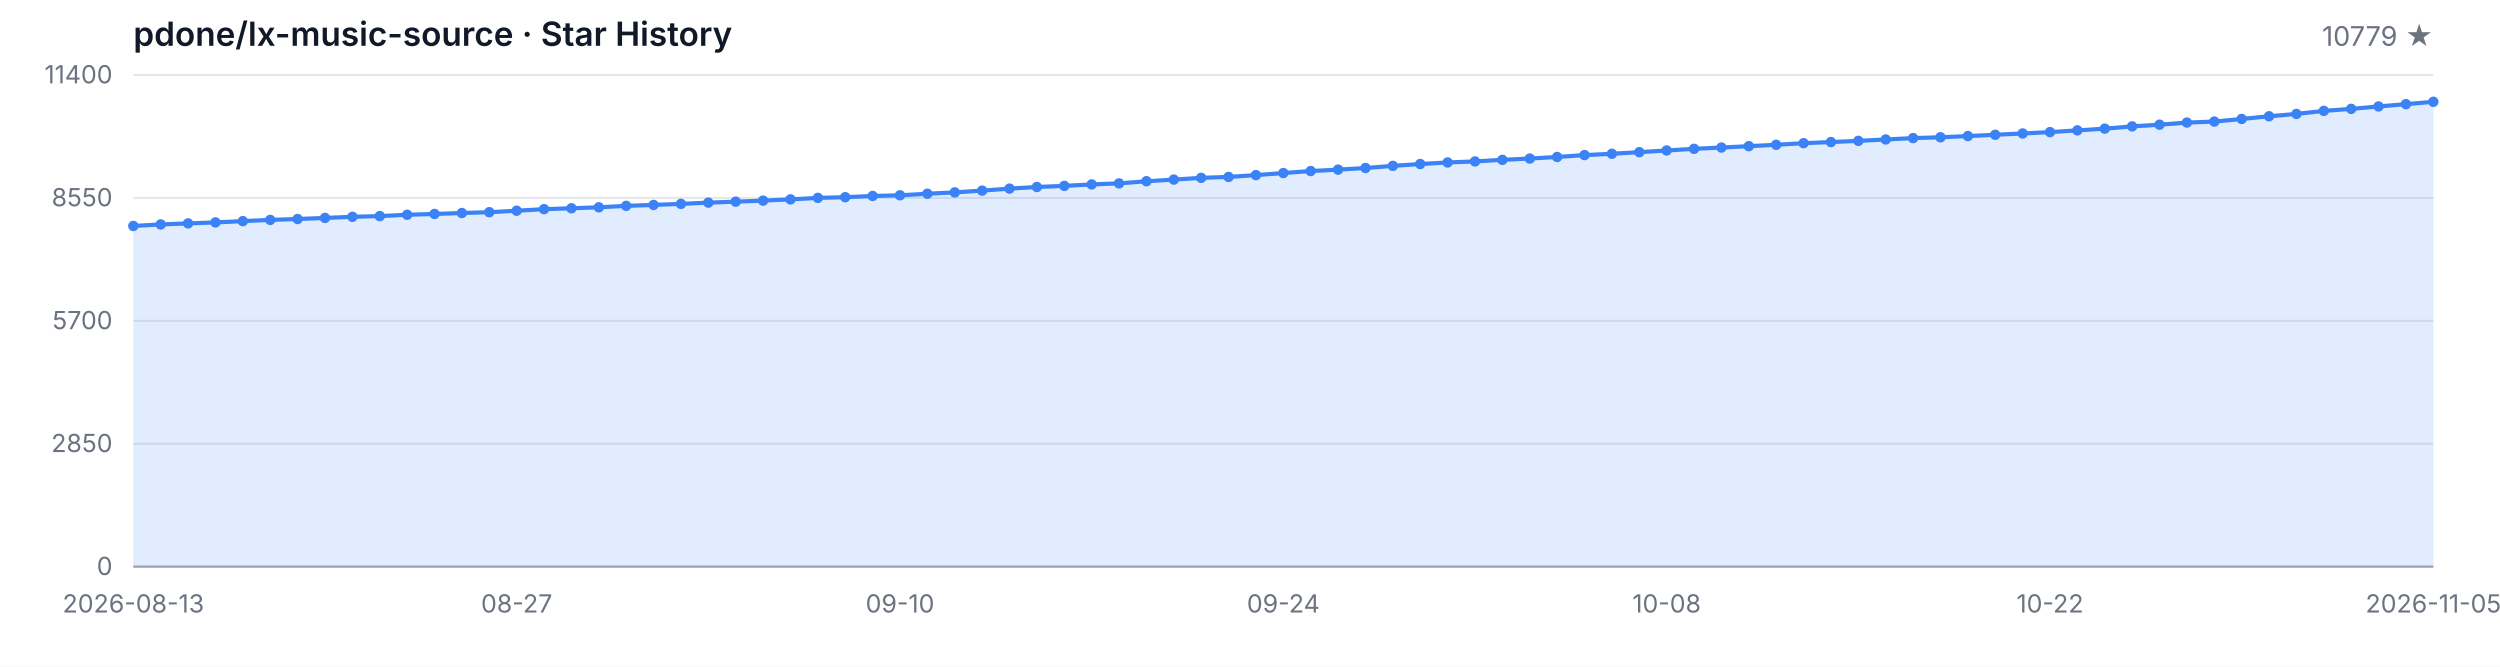
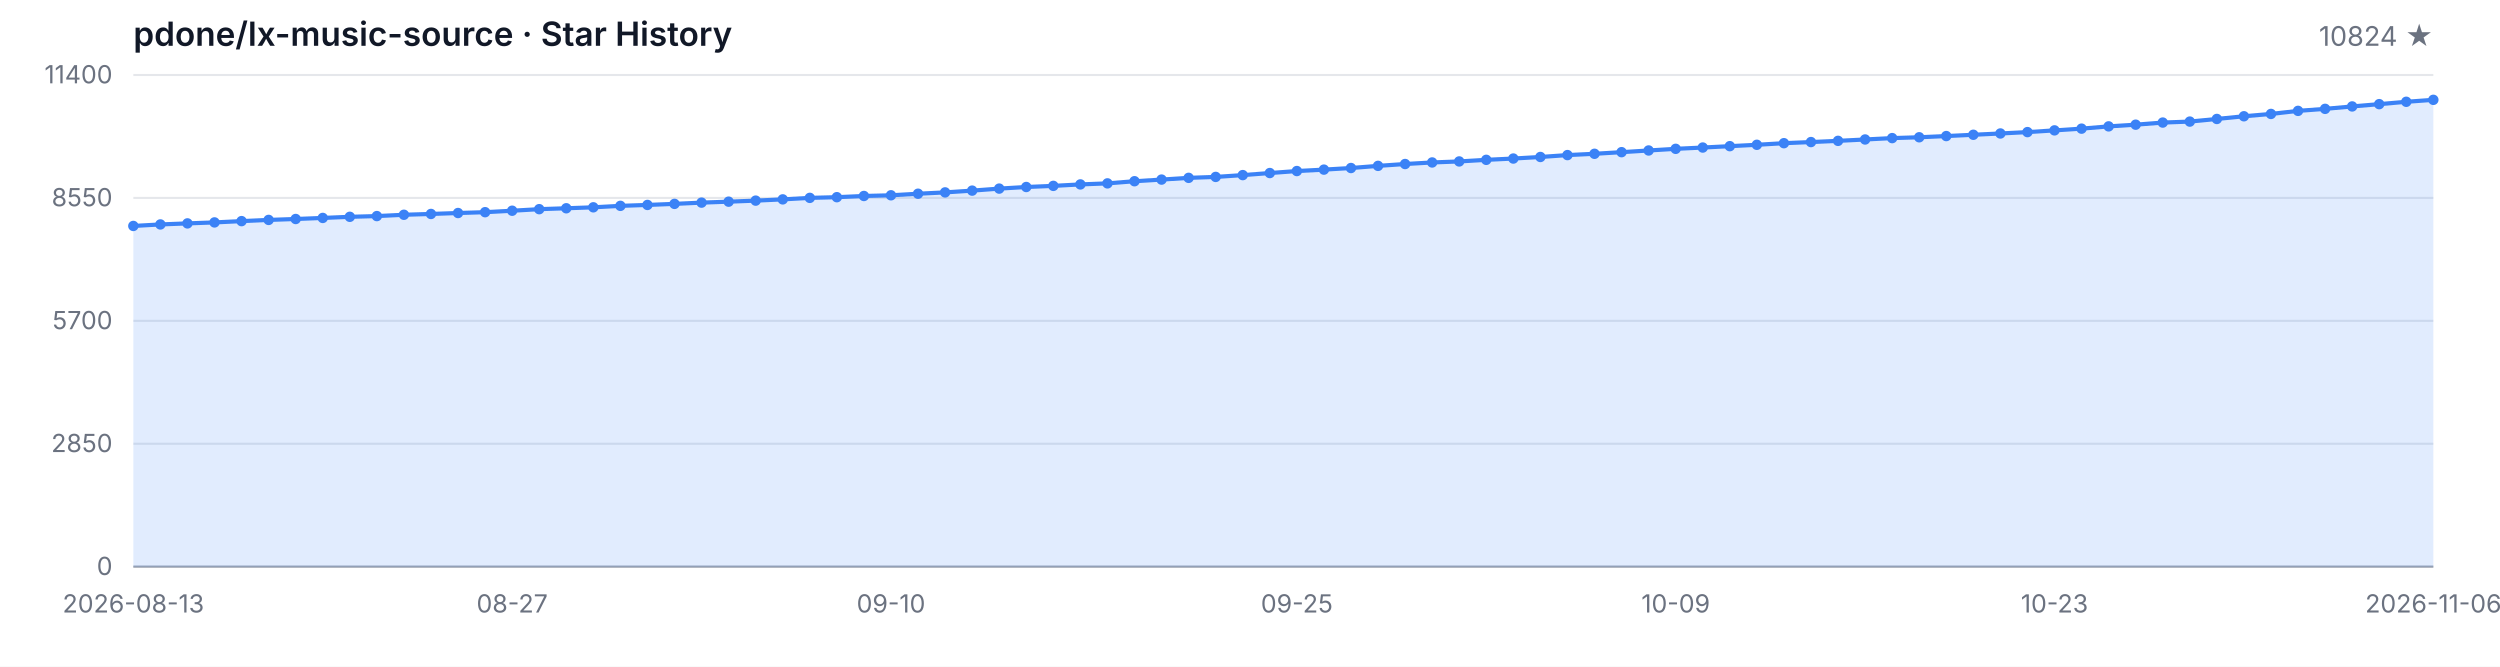
<svg xmlns="http://www.w3.org/2000/svg" width="1200" height="320" viewBox="0 0 1200 320" role="img" aria-label="Star History">
  <style>
  .bg { fill: #ffffff; }
  .grid { stroke: #e5e7eb; stroke-width: 1; }
  .axis { stroke: #9ca3af; stroke-width: 1; }
  .area { fill: rgba(59, 130, 246, 0.15); }
  .line { fill: none; stroke: #3b82f6; stroke-width: 2; stroke-linejoin: round; stroke-linecap: round; }
  .dot { fill: #3b82f6; }
  .tlabel { fill: #6b7280; font-family: -apple-system, BlinkMacSystemFont, 'Segoe UI', sans-serif; font-size: 12px; }
  .title { fill: #111827; font-family: -apple-system, BlinkMacSystemFont, 'Segoe UI', sans-serif; font-size: 16px; font-weight: 600; }
  .subtitle { fill: #6b7280; font-family: -apple-system, BlinkMacSystemFont, 'Segoe UI', sans-serif; font-size: 13px; }
  @media (prefers-color-scheme: dark) {
    .bg { fill: #0d1117; }
    .grid { stroke: #21262d; }
    .axis { stroke: #484f58; }
    .area { fill: rgba(58, 132, 255, 0.18); }
    .line { stroke: #58a6ff; }
    .dot { fill: #58a6ff; }
    .tlabel { fill: #8b949e; }
    .title { fill: #c9d1d9; }
    .subtitle { fill: #8b949e; }
  }
</style>
  <rect class="bg" width="1200" height="320" />
  <text class="title" x="64" y="22">pdone/lx-music-source · Star History</text>
-   <text class="subtitle" x="1168" y="22" text-anchor="end">10779 ★</text>
+   <text class="subtitle" x="1168" y="22" text-anchor="end">10824 ★</text>
  <line class="grid" x1="64" y1="272.00" x2="1168" y2="272.00" />
  <line class="grid" x1="64" y1="213.00" x2="1168" y2="213.00" />
  <line class="grid" x1="64" y1="154.00" x2="1168" y2="154.00" />
  <line class="grid" x1="64" y1="95.00" x2="1168" y2="95.00" />
  <line class="grid" x1="64" y1="36.00" x2="1168" y2="36.00" />
  <text class="tlabel" x="54" y="276.00" text-anchor="end">0</text>
  <text class="tlabel" x="54" y="217.00" text-anchor="end">2850</text>
  <text class="tlabel" x="54" y="158.00" text-anchor="end">5700</text>
  <text class="tlabel" x="54" y="99.00" text-anchor="end">8550</text>
  <text class="tlabel" x="54" y="40.00" text-anchor="end">11400</text>
  <line class="axis" x1="64" y1="272" x2="1168" y2="272" />
-   <path class="area" d="M 64.00 272.00 L 64.00 108.46 L 77.14 107.73 L 90.29 107.23 L 103.43 106.76 L 116.57 106.14 L 129.71 105.56 L 142.86 105.12 L 156.00 104.61 L 169.14 104.07 L 182.29 103.72 L 195.43 103.09 L 208.57 102.70 L 221.71 102.25 L 234.86 101.85 L 248.00 101.15 L 261.14 100.40 L 274.29 99.97 L 287.43 99.51 L 300.57 98.81 L 313.71 98.37 L 326.86 97.86 L 340.00 97.26 L 353.14 96.80 L 366.29 96.30 L 379.43 95.70 L 392.57 94.98 L 405.71 94.65 L 418.86 94.07 L 432.00 93.74 L 445.14 92.99 L 458.29 92.35 L 471.43 91.50 L 484.57 90.53 L 497.71 89.76 L 510.86 89.22 L 524.00 88.52 L 537.14 88.02 L 550.29 86.99 L 563.43 86.20 L 576.57 85.37 L 589.71 84.92 L 602.86 84.05 L 616.00 83.06 L 629.14 82.10 L 642.29 81.42 L 655.43 80.65 L 668.57 79.62 L 681.71 78.73 L 694.86 77.98 L 708.00 77.49 L 721.14 76.72 L 734.29 76.10 L 747.43 75.35 L 760.57 74.44 L 773.71 73.82 L 786.86 73.04 L 800.00 72.23 L 813.14 71.44 L 826.29 70.82 L 839.43 70.16 L 852.57 69.50 L 865.71 68.73 L 878.86 68.19 L 892.00 67.61 L 905.14 66.95 L 918.29 66.29 L 931.43 65.89 L 944.57 65.31 L 957.71 64.69 L 970.86 64.07 L 984.00 63.41 L 997.14 62.58 L 1010.29 61.75 L 1023.43 60.66 L 1036.57 59.85 L 1049.71 58.83 L 1062.86 58.36 L 1076.00 57.10 L 1089.14 55.81 L 1102.29 54.69 L 1115.43 53.22 L 1128.57 52.25 L 1141.71 51.09 L 1154.86 49.99 L 1168.00 48.86 L 1168.00 272.00 Z" />
-   <path class="line" d="M 64.00 108.46 L 77.14 107.73 L 90.29 107.23 L 103.43 106.76 L 116.57 106.14 L 129.71 105.56 L 142.86 105.12 L 156.00 104.61 L 169.14 104.07 L 182.29 103.72 L 195.43 103.09 L 208.57 102.70 L 221.71 102.25 L 234.86 101.85 L 248.00 101.15 L 261.14 100.40 L 274.29 99.97 L 287.43 99.51 L 300.57 98.81 L 313.71 98.37 L 326.86 97.86 L 340.00 97.26 L 353.14 96.80 L 366.29 96.30 L 379.43 95.70 L 392.57 94.98 L 405.71 94.65 L 418.86 94.07 L 432.00 93.74 L 445.14 92.99 L 458.29 92.35 L 471.43 91.50 L 484.57 90.53 L 497.71 89.76 L 510.86 89.22 L 524.00 88.52 L 537.14 88.02 L 550.29 86.99 L 563.43 86.20 L 576.57 85.37 L 589.71 84.92 L 602.86 84.05 L 616.00 83.06 L 629.14 82.10 L 642.29 81.42 L 655.43 80.65 L 668.57 79.62 L 681.71 78.73 L 694.86 77.98 L 708.00 77.49 L 721.14 76.72 L 734.29 76.10 L 747.43 75.35 L 760.57 74.44 L 773.71 73.82 L 786.86 73.04 L 800.00 72.23 L 813.14 71.44 L 826.29 70.82 L 839.43 70.16 L 852.57 69.50 L 865.71 68.73 L 878.86 68.19 L 892.00 67.61 L 905.14 66.95 L 918.29 66.29 L 931.43 65.89 L 944.57 65.31 L 957.71 64.69 L 970.86 64.07 L 984.00 63.41 L 997.14 62.58 L 1010.29 61.75 L 1023.43 60.66 L 1036.57 59.85 L 1049.71 58.83 L 1062.86 58.36 L 1076.00 57.10 L 1089.14 55.81 L 1102.29 54.69 L 1115.43 53.22 L 1128.57 52.25 L 1141.71 51.09 L 1154.86 49.99 L 1168.00 48.86" />
+   <path class="area" d="M 64.00 272.00 L 64.00 108.46 L 76.99 107.73 L 89.98 107.23 L 102.96 106.76 L 115.95 106.14 L 128.94 105.56 L 141.93 105.12 L 154.92 104.61 L 167.91 104.07 L 180.89 103.72 L 193.88 103.09 L 206.87 102.70 L 219.86 102.25 L 232.85 101.85 L 245.84 101.15 L 258.82 100.40 L 271.81 99.97 L 284.80 99.51 L 297.79 98.81 L 310.78 98.37 L 323.76 97.86 L 336.75 97.26 L 349.74 96.80 L 362.73 96.30 L 375.72 95.70 L 388.71 94.98 L 401.69 94.65 L 414.68 94.07 L 427.67 93.74 L 440.66 92.99 L 453.65 92.35 L 466.64 91.50 L 479.62 90.53 L 492.61 89.76 L 505.60 89.22 L 518.59 88.52 L 531.58 88.02 L 544.56 86.99 L 557.55 86.20 L 570.54 85.37 L 583.53 84.92 L 596.52 84.05 L 609.51 83.06 L 622.49 82.10 L 635.48 81.42 L 648.47 80.65 L 661.46 79.62 L 674.45 78.73 L 687.44 77.98 L 700.42 77.49 L 713.41 76.72 L 726.40 76.10 L 739.39 75.35 L 752.38 74.44 L 765.36 73.82 L 778.35 73.04 L 791.34 72.23 L 804.33 71.44 L 817.32 70.82 L 830.31 70.16 L 843.29 69.50 L 856.28 68.73 L 869.27 68.19 L 882.26 67.61 L 895.25 66.95 L 908.24 66.29 L 921.22 65.89 L 934.21 65.31 L 947.20 64.69 L 960.19 64.07 L 973.18 63.41 L 986.16 62.58 L 999.15 61.75 L 1012.14 60.66 L 1025.13 59.85 L 1038.12 58.83 L 1051.11 58.36 L 1064.09 57.10 L 1077.08 55.81 L 1090.07 54.69 L 1103.06 53.22 L 1116.05 52.25 L 1129.04 51.09 L 1142.02 49.99 L 1155.01 48.86 L 1168.00 47.92 L 1168.00 272.00 Z" />
+   <path class="line" d="M 64.00 108.46 L 76.99 107.73 L 89.98 107.23 L 102.96 106.76 L 115.95 106.14 L 128.94 105.56 L 141.93 105.12 L 154.92 104.61 L 167.91 104.07 L 180.89 103.72 L 193.88 103.09 L 206.87 102.70 L 219.86 102.25 L 232.85 101.85 L 245.84 101.15 L 258.82 100.40 L 271.81 99.97 L 284.80 99.51 L 297.79 98.81 L 310.78 98.37 L 323.76 97.86 L 336.75 97.26 L 349.74 96.80 L 362.73 96.30 L 375.72 95.70 L 388.71 94.98 L 401.69 94.65 L 414.68 94.07 L 427.67 93.74 L 440.66 92.99 L 453.65 92.35 L 466.64 91.50 L 479.62 90.53 L 492.61 89.76 L 505.60 89.22 L 518.59 88.52 L 531.58 88.02 L 544.56 86.99 L 557.55 86.20 L 570.54 85.37 L 583.53 84.92 L 596.52 84.05 L 609.51 83.06 L 622.49 82.10 L 635.48 81.42 L 648.47 80.65 L 661.46 79.62 L 674.45 78.73 L 687.44 77.98 L 700.42 77.49 L 713.41 76.72 L 726.40 76.10 L 739.39 75.35 L 752.38 74.44 L 765.36 73.82 L 778.35 73.04 L 791.34 72.23 L 804.33 71.44 L 817.32 70.82 L 830.31 70.16 L 843.29 69.50 L 856.28 68.73 L 869.27 68.19 L 882.26 67.61 L 895.25 66.95 L 908.24 66.29 L 921.22 65.89 L 934.21 65.31 L 947.20 64.69 L 960.19 64.07 L 973.18 63.41 L 986.16 62.58 L 999.15 61.75 L 1012.14 60.66 L 1025.13 59.85 L 1038.12 58.83 L 1051.11 58.36 L 1064.09 57.10 L 1077.08 55.81 L 1090.07 54.69 L 1103.06 53.22 L 1116.05 52.25 L 1129.04 51.09 L 1142.02 49.99 L 1155.01 48.86 L 1168.00 47.92" />
  <circle class="dot" cx="64.00" cy="108.46" r="2.5" />
-   <circle class="dot" cx="77.14" cy="107.73" r="2.5" />
-   <circle class="dot" cx="90.29" cy="107.23" r="2.5" />
-   <circle class="dot" cx="103.43" cy="106.76" r="2.5" />
-   <circle class="dot" cx="116.57" cy="106.14" r="2.5" />
-   <circle class="dot" cx="129.71" cy="105.56" r="2.5" />
-   <circle class="dot" cx="142.86" cy="105.12" r="2.5" />
-   <circle class="dot" cx="156.00" cy="104.61" r="2.5" />
-   <circle class="dot" cx="169.14" cy="104.07" r="2.5" />
-   <circle class="dot" cx="182.29" cy="103.72" r="2.5" />
-   <circle class="dot" cx="195.43" cy="103.09" r="2.5" />
-   <circle class="dot" cx="208.57" cy="102.70" r="2.5" />
-   <circle class="dot" cx="221.71" cy="102.25" r="2.5" />
-   <circle class="dot" cx="234.86" cy="101.85" r="2.5" />
-   <circle class="dot" cx="248.00" cy="101.15" r="2.5" />
-   <circle class="dot" cx="261.14" cy="100.40" r="2.5" />
-   <circle class="dot" cx="274.29" cy="99.97" r="2.5" />
-   <circle class="dot" cx="287.43" cy="99.51" r="2.5" />
-   <circle class="dot" cx="300.57" cy="98.81" r="2.5" />
-   <circle class="dot" cx="313.71" cy="98.37" r="2.5" />
-   <circle class="dot" cx="326.86" cy="97.86" r="2.5" />
-   <circle class="dot" cx="340.00" cy="97.26" r="2.5" />
-   <circle class="dot" cx="353.14" cy="96.80" r="2.5" />
-   <circle class="dot" cx="366.29" cy="96.30" r="2.5" />
-   <circle class="dot" cx="379.43" cy="95.70" r="2.5" />
-   <circle class="dot" cx="392.57" cy="94.98" r="2.5" />
-   <circle class="dot" cx="405.71" cy="94.65" r="2.5" />
-   <circle class="dot" cx="418.86" cy="94.07" r="2.5" />
-   <circle class="dot" cx="432.00" cy="93.74" r="2.5" />
-   <circle class="dot" cx="445.14" cy="92.99" r="2.5" />
-   <circle class="dot" cx="458.29" cy="92.35" r="2.5" />
-   <circle class="dot" cx="471.43" cy="91.50" r="2.5" />
-   <circle class="dot" cx="484.57" cy="90.53" r="2.5" />
-   <circle class="dot" cx="497.71" cy="89.76" r="2.5" />
-   <circle class="dot" cx="510.86" cy="89.22" r="2.5" />
-   <circle class="dot" cx="524.00" cy="88.52" r="2.5" />
-   <circle class="dot" cx="537.14" cy="88.02" r="2.5" />
-   <circle class="dot" cx="550.29" cy="86.99" r="2.5" />
-   <circle class="dot" cx="563.43" cy="86.20" r="2.5" />
-   <circle class="dot" cx="576.57" cy="85.37" r="2.5" />
-   <circle class="dot" cx="589.71" cy="84.92" r="2.5" />
-   <circle class="dot" cx="602.86" cy="84.05" r="2.5" />
-   <circle class="dot" cx="616.00" cy="83.06" r="2.5" />
-   <circle class="dot" cx="629.14" cy="82.10" r="2.5" />
-   <circle class="dot" cx="642.29" cy="81.42" r="2.5" />
-   <circle class="dot" cx="655.43" cy="80.65" r="2.5" />
-   <circle class="dot" cx="668.57" cy="79.62" r="2.5" />
-   <circle class="dot" cx="681.71" cy="78.73" r="2.5" />
-   <circle class="dot" cx="694.86" cy="77.98" r="2.5" />
-   <circle class="dot" cx="708.00" cy="77.49" r="2.5" />
-   <circle class="dot" cx="721.14" cy="76.72" r="2.5" />
-   <circle class="dot" cx="734.29" cy="76.10" r="2.5" />
-   <circle class="dot" cx="747.43" cy="75.35" r="2.5" />
-   <circle class="dot" cx="760.57" cy="74.44" r="2.5" />
-   <circle class="dot" cx="773.71" cy="73.82" r="2.5" />
-   <circle class="dot" cx="786.86" cy="73.04" r="2.5" />
-   <circle class="dot" cx="800.00" cy="72.23" r="2.5" />
-   <circle class="dot" cx="813.14" cy="71.44" r="2.5" />
-   <circle class="dot" cx="826.29" cy="70.82" r="2.5" />
-   <circle class="dot" cx="839.43" cy="70.16" r="2.5" />
-   <circle class="dot" cx="852.57" cy="69.50" r="2.5" />
-   <circle class="dot" cx="865.71" cy="68.73" r="2.5" />
-   <circle class="dot" cx="878.86" cy="68.19" r="2.5" />
-   <circle class="dot" cx="892.00" cy="67.61" r="2.5" />
-   <circle class="dot" cx="905.14" cy="66.95" r="2.5" />
-   <circle class="dot" cx="918.29" cy="66.29" r="2.5" />
-   <circle class="dot" cx="931.43" cy="65.89" r="2.5" />
-   <circle class="dot" cx="944.57" cy="65.31" r="2.5" />
-   <circle class="dot" cx="957.71" cy="64.69" r="2.5" />
-   <circle class="dot" cx="970.86" cy="64.07" r="2.5" />
-   <circle class="dot" cx="984.00" cy="63.41" r="2.5" />
-   <circle class="dot" cx="997.14" cy="62.58" r="2.5" />
-   <circle class="dot" cx="1010.29" cy="61.75" r="2.5" />
-   <circle class="dot" cx="1023.43" cy="60.66" r="2.5" />
-   <circle class="dot" cx="1036.57" cy="59.85" r="2.5" />
-   <circle class="dot" cx="1049.71" cy="58.83" r="2.5" />
-   <circle class="dot" cx="1062.86" cy="58.36" r="2.5" />
-   <circle class="dot" cx="1076.00" cy="57.10" r="2.5" />
-   <circle class="dot" cx="1089.14" cy="55.81" r="2.5" />
-   <circle class="dot" cx="1102.29" cy="54.69" r="2.5" />
-   <circle class="dot" cx="1115.43" cy="53.22" r="2.5" />
-   <circle class="dot" cx="1128.57" cy="52.25" r="2.5" />
-   <circle class="dot" cx="1141.71" cy="51.09" r="2.5" />
-   <circle class="dot" cx="1154.86" cy="49.99" r="2.5" />
-   <circle class="dot" cx="1168.00" cy="48.86" r="2.5" />
+   <circle class="dot" cx="76.99" cy="107.73" r="2.5" />
+   <circle class="dot" cx="89.98" cy="107.23" r="2.5" />
+   <circle class="dot" cx="102.96" cy="106.76" r="2.5" />
+   <circle class="dot" cx="115.95" cy="106.14" r="2.5" />
+   <circle class="dot" cx="128.94" cy="105.56" r="2.5" />
+   <circle class="dot" cx="141.93" cy="105.12" r="2.5" />
+   <circle class="dot" cx="154.92" cy="104.61" r="2.5" />
+   <circle class="dot" cx="167.91" cy="104.07" r="2.5" />
+   <circle class="dot" cx="180.89" cy="103.72" r="2.5" />
+   <circle class="dot" cx="193.88" cy="103.09" r="2.5" />
+   <circle class="dot" cx="206.87" cy="102.70" r="2.5" />
+   <circle class="dot" cx="219.86" cy="102.25" r="2.5" />
+   <circle class="dot" cx="232.85" cy="101.85" r="2.5" />
+   <circle class="dot" cx="245.84" cy="101.15" r="2.5" />
+   <circle class="dot" cx="258.82" cy="100.40" r="2.5" />
+   <circle class="dot" cx="271.81" cy="99.97" r="2.5" />
+   <circle class="dot" cx="284.80" cy="99.51" r="2.5" />
+   <circle class="dot" cx="297.79" cy="98.81" r="2.5" />
+   <circle class="dot" cx="310.78" cy="98.37" r="2.5" />
+   <circle class="dot" cx="323.76" cy="97.86" r="2.5" />
+   <circle class="dot" cx="336.75" cy="97.26" r="2.5" />
+   <circle class="dot" cx="349.74" cy="96.80" r="2.5" />
+   <circle class="dot" cx="362.73" cy="96.30" r="2.5" />
+   <circle class="dot" cx="375.72" cy="95.70" r="2.5" />
+   <circle class="dot" cx="388.71" cy="94.98" r="2.5" />
+   <circle class="dot" cx="401.69" cy="94.65" r="2.5" />
+   <circle class="dot" cx="414.68" cy="94.07" r="2.5" />
+   <circle class="dot" cx="427.67" cy="93.74" r="2.5" />
+   <circle class="dot" cx="440.66" cy="92.99" r="2.5" />
+   <circle class="dot" cx="453.65" cy="92.35" r="2.5" />
+   <circle class="dot" cx="466.64" cy="91.50" r="2.5" />
+   <circle class="dot" cx="479.62" cy="90.53" r="2.5" />
+   <circle class="dot" cx="492.61" cy="89.76" r="2.5" />
+   <circle class="dot" cx="505.60" cy="89.22" r="2.5" />
+   <circle class="dot" cx="518.59" cy="88.52" r="2.5" />
+   <circle class="dot" cx="531.58" cy="88.02" r="2.5" />
+   <circle class="dot" cx="544.56" cy="86.99" r="2.5" />
+   <circle class="dot" cx="557.55" cy="86.20" r="2.5" />
+   <circle class="dot" cx="570.54" cy="85.37" r="2.5" />
+   <circle class="dot" cx="583.53" cy="84.92" r="2.5" />
+   <circle class="dot" cx="596.52" cy="84.05" r="2.5" />
+   <circle class="dot" cx="609.51" cy="83.06" r="2.5" />
+   <circle class="dot" cx="622.49" cy="82.10" r="2.5" />
+   <circle class="dot" cx="635.48" cy="81.42" r="2.5" />
+   <circle class="dot" cx="648.47" cy="80.65" r="2.5" />
+   <circle class="dot" cx="661.46" cy="79.62" r="2.5" />
+   <circle class="dot" cx="674.45" cy="78.73" r="2.5" />
+   <circle class="dot" cx="687.44" cy="77.98" r="2.5" />
+   <circle class="dot" cx="700.42" cy="77.49" r="2.5" />
+   <circle class="dot" cx="713.41" cy="76.72" r="2.5" />
+   <circle class="dot" cx="726.40" cy="76.10" r="2.5" />
+   <circle class="dot" cx="739.39" cy="75.35" r="2.5" />
+   <circle class="dot" cx="752.38" cy="74.44" r="2.5" />
+   <circle class="dot" cx="765.36" cy="73.82" r="2.5" />
+   <circle class="dot" cx="778.35" cy="73.04" r="2.5" />
+   <circle class="dot" cx="791.34" cy="72.23" r="2.5" />
+   <circle class="dot" cx="804.33" cy="71.44" r="2.5" />
+   <circle class="dot" cx="817.32" cy="70.82" r="2.5" />
+   <circle class="dot" cx="830.31" cy="70.16" r="2.5" />
+   <circle class="dot" cx="843.29" cy="69.50" r="2.5" />
+   <circle class="dot" cx="856.28" cy="68.73" r="2.5" />
+   <circle class="dot" cx="869.27" cy="68.19" r="2.5" />
+   <circle class="dot" cx="882.26" cy="67.61" r="2.5" />
+   <circle class="dot" cx="895.25" cy="66.95" r="2.5" />
+   <circle class="dot" cx="908.24" cy="66.29" r="2.5" />
+   <circle class="dot" cx="921.22" cy="65.89" r="2.5" />
+   <circle class="dot" cx="934.21" cy="65.31" r="2.5" />
+   <circle class="dot" cx="947.20" cy="64.69" r="2.5" />
+   <circle class="dot" cx="960.19" cy="64.07" r="2.5" />
+   <circle class="dot" cx="973.18" cy="63.41" r="2.5" />
+   <circle class="dot" cx="986.16" cy="62.58" r="2.5" />
+   <circle class="dot" cx="999.15" cy="61.75" r="2.5" />
+   <circle class="dot" cx="1012.14" cy="60.66" r="2.5" />
+   <circle class="dot" cx="1025.13" cy="59.85" r="2.5" />
+   <circle class="dot" cx="1038.12" cy="58.83" r="2.5" />
+   <circle class="dot" cx="1051.11" cy="58.36" r="2.5" />
+   <circle class="dot" cx="1064.09" cy="57.10" r="2.5" />
+   <circle class="dot" cx="1077.08" cy="55.81" r="2.5" />
+   <circle class="dot" cx="1090.07" cy="54.69" r="2.5" />
+   <circle class="dot" cx="1103.06" cy="53.22" r="2.5" />
+   <circle class="dot" cx="1116.05" cy="52.25" r="2.5" />
+   <circle class="dot" cx="1129.04" cy="51.09" r="2.5" />
+   <circle class="dot" cx="1142.02" cy="49.99" r="2.5" />
+   <circle class="dot" cx="1155.01" cy="48.86" r="2.5" />
+   <circle class="dot" cx="1168.00" cy="47.92" r="2.5" />
  <text class="tlabel" x="64.00" y="294" text-anchor="middle">2026-08-13</text>
-   <text class="tlabel" x="248.00" y="294" text-anchor="middle">08-27</text>
-   <text class="tlabel" x="432.00" y="294" text-anchor="middle">09-10</text>
-   <text class="tlabel" x="616.00" y="294" text-anchor="middle">09-24</text>
-   <text class="tlabel" x="800.00" y="294" text-anchor="middle">10-08</text>
-   <text class="tlabel" x="984.00" y="294" text-anchor="middle">10-22</text>
-   <text class="tlabel" x="1168.00" y="294" text-anchor="middle">2026-11-05</text>
+   <text class="tlabel" x="245.84" y="294" text-anchor="middle">08-27</text>
+   <text class="tlabel" x="427.67" y="294" text-anchor="middle">09-10</text>
+   <text class="tlabel" x="622.49" y="294" text-anchor="middle">09-25</text>
+   <text class="tlabel" x="804.33" y="294" text-anchor="middle">10-09</text>
+   <text class="tlabel" x="986.16" y="294" text-anchor="middle">10-23</text>
+   <text class="tlabel" x="1168.00" y="294" text-anchor="middle">2026-11-06</text>
</svg>
